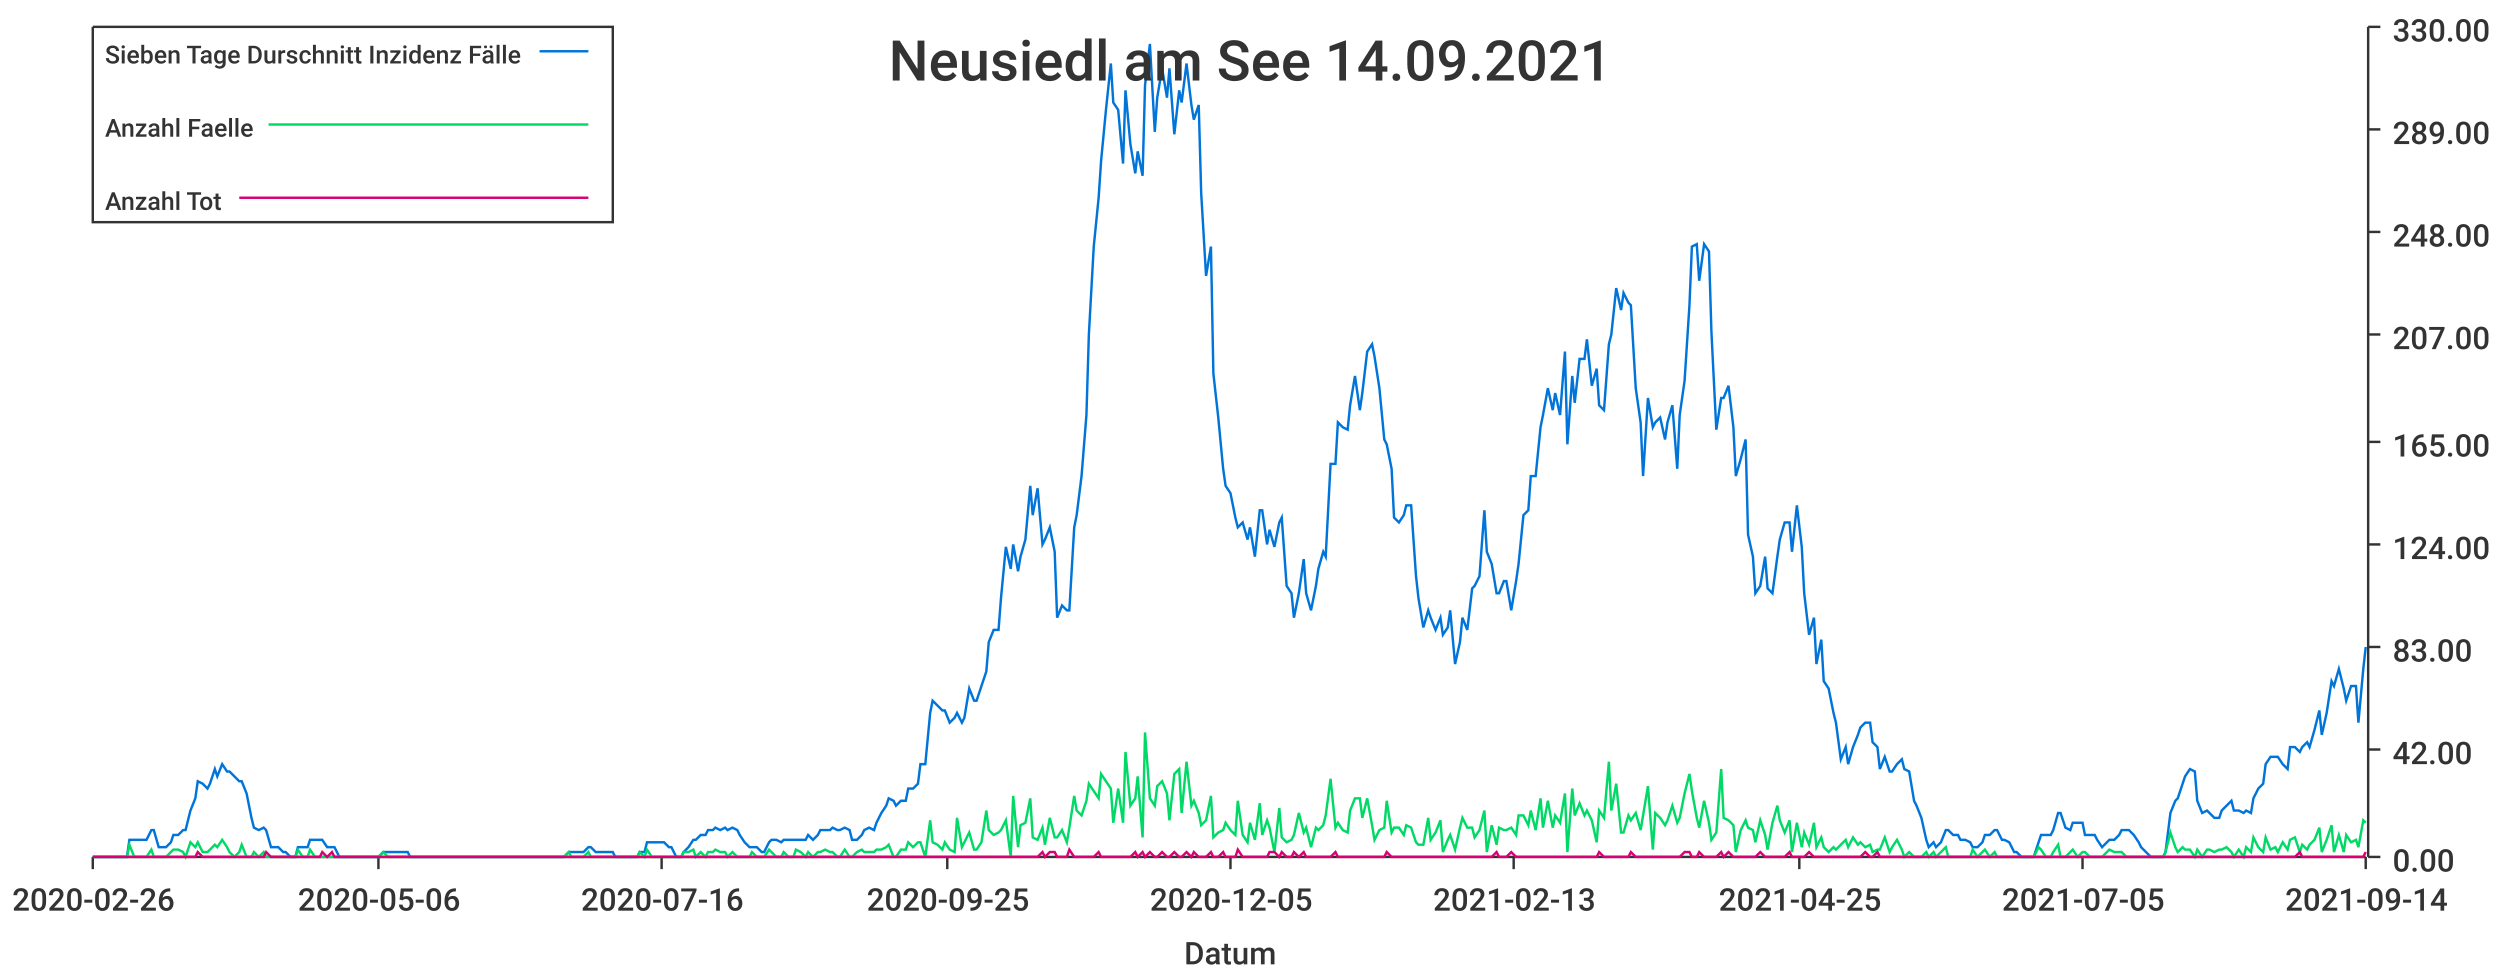
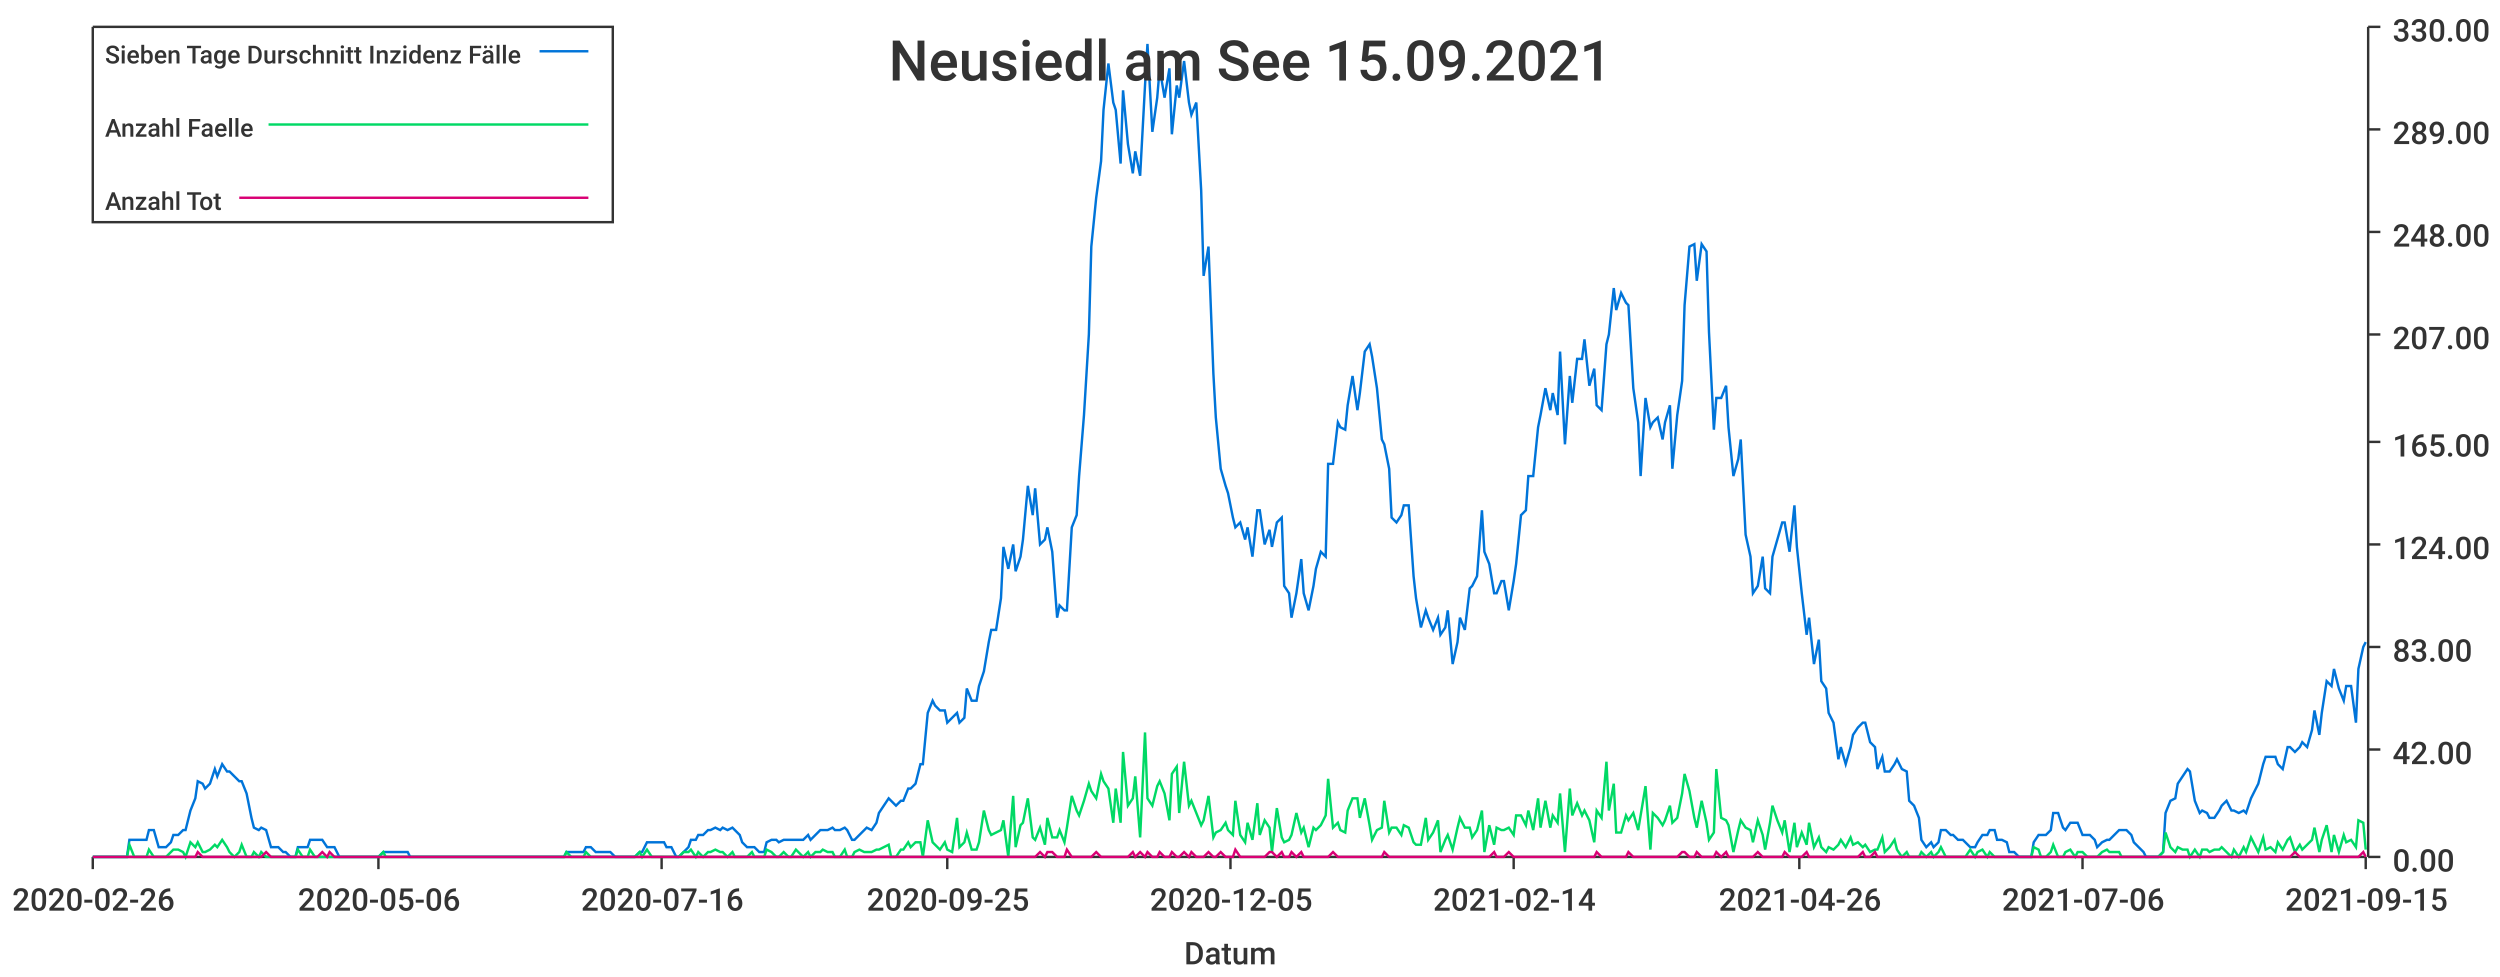
<svg xmlns="http://www.w3.org/2000/svg" width="1024" height="400">\n<path d="M 0 0 L 1024 0 L 1024 400 L 0 400 L 0 0" style="stroke-width:0;stroke:rgba(255,255,255,1.0);fill:rgba(255,255,255,1.0)" />
  <path d="M 38 11 L 969 11 L 969 351 L 38 351 L 38 11" style="stroke-width:0;stroke:rgba(255,255,255,1.0);fill:rgba(255,255,255,1.0)" />
  <path d="M 38 351 L 969 351" style="stroke-width:1;stroke:rgba(51,51,51,1.0);fill:none" />
  <path d="M 38 351 L 38 356" style="stroke-width:1;stroke:rgba(51,51,51,1.0);fill:none" />
  <text x="5" y="373" style="stroke-width:0;stroke:none;fill:rgba(51,51,51,1.0);font-size:12.8px;font-family:'Roboto Medium',sans-serif">2020-02-26</text>
  <path d="M 155 351 L 155 356" style="stroke-width:1;stroke:rgba(51,51,51,1.0);fill:none" />
  <text x="122" y="373" style="stroke-width:0;stroke:none;fill:rgba(51,51,51,1.0);font-size:12.8px;font-family:'Roboto Medium',sans-serif">2020-05-06</text>
  <path d="M 271 351 L 271 356" style="stroke-width:1;stroke:rgba(51,51,51,1.0);fill:none" />
  <text x="238" y="373" style="stroke-width:0;stroke:none;fill:rgba(51,51,51,1.0);font-size:12.8px;font-family:'Roboto Medium',sans-serif">2020-07-16</text>
  <path d="M 388 351 L 388 356" style="stroke-width:1;stroke:rgba(51,51,51,1.0);fill:none" />
  <text x="355" y="373" style="stroke-width:0;stroke:none;fill:rgba(51,51,51,1.0);font-size:12.8px;font-family:'Roboto Medium',sans-serif">2020-09-25</text>
  <path d="M 504 351 L 504 356" style="stroke-width:1;stroke:rgba(51,51,51,1.0);fill:none" />
  <text x="471" y="373" style="stroke-width:0;stroke:none;fill:rgba(51,51,51,1.0);font-size:12.8px;font-family:'Roboto Medium',sans-serif">2020-12-05</text>
  <path d="M 620 351 L 620 356" style="stroke-width:1;stroke:rgba(51,51,51,1.0);fill:none" />
-   <text x="587" y="373" style="stroke-width:0;stroke:none;fill:rgba(51,51,51,1.0);font-size:12.8px;font-family:'Roboto Medium',sans-serif">2021-02-13</text>
+   <text x="587" y="373" style="stroke-width:0;stroke:none;fill:rgba(51,51,51,1.0);font-size:12.8px;font-family:'Roboto Medium',sans-serif">2021-02-14</text>
  <path d="M 737 351 L 737 356" style="stroke-width:1;stroke:rgba(51,51,51,1.0);fill:none" />
-   <text x="704" y="373" style="stroke-width:0;stroke:none;fill:rgba(51,51,51,1.0);font-size:12.8px;font-family:'Roboto Medium',sans-serif">2021-04-25</text>
+   <text x="704" y="373" style="stroke-width:0;stroke:none;fill:rgba(51,51,51,1.0);font-size:12.8px;font-family:'Roboto Medium',sans-serif">2021-04-26</text>
  <path d="M 853 351 L 853 356" style="stroke-width:1;stroke:rgba(51,51,51,1.0);fill:none" />
-   <text x="820" y="373" style="stroke-width:0;stroke:none;fill:rgba(51,51,51,1.0);font-size:12.8px;font-family:'Roboto Medium',sans-serif">2021-07-05</text>
+   <text x="820" y="373" style="stroke-width:0;stroke:none;fill:rgba(51,51,51,1.0);font-size:12.8px;font-family:'Roboto Medium',sans-serif">2021-07-06</text>
  <path d="M 969 351 L 969 356" style="stroke-width:1;stroke:rgba(51,51,51,1.0);fill:none" />
-   <text x="936" y="373" style="stroke-width:0;stroke:none;fill:rgba(51,51,51,1.0);font-size:12.8px;font-family:'Roboto Medium',sans-serif">2021-09-14</text>
+   <text x="936" y="373" style="stroke-width:0;stroke:none;fill:rgba(51,51,51,1.0);font-size:12.8px;font-family:'Roboto Medium',sans-serif">2021-09-15</text>
  <text x="485" y="395" style="stroke-width:0;stroke:none;fill:rgba(51,51,51,1.0);font-size:12.8px;font-family:'Roboto Medium',sans-serif">Datum</text>
  <path d="M 970 351 L 970 11" style="stroke-width:1;stroke:rgba(51,51,51,1.0);fill:none" />
  <path d="M 970 351 L 975 351" style="stroke-width:1;stroke:rgba(51,51,51,1.0);fill:none" />
  <text x="980" y="357" style="stroke-width:0;stroke:none;fill:rgba(51,51,51,1.0);font-size:12.8px;font-family:'Roboto Medium',sans-serif">0.00</text>
  <path d="M 970 307 L 975 307" style="stroke-width:1;stroke:rgba(51,51,51,1.0);fill:none" />
  <text x="980" y="313" style="stroke-width:0;stroke:none;fill:rgba(51,51,51,1.0);font-size:12.8px;font-family:'Roboto Medium',sans-serif">42.00</text>
  <path d="M 970 265 L 975 265" style="stroke-width:1;stroke:rgba(51,51,51,1.0);fill:none" />
  <text x="980" y="271" style="stroke-width:0;stroke:none;fill:rgba(51,51,51,1.0);font-size:12.8px;font-family:'Roboto Medium',sans-serif">83.00</text>
  <path d="M 970 223 L 975 223" style="stroke-width:1;stroke:rgba(51,51,51,1.0);fill:none" />
  <text x="980" y="229" style="stroke-width:0;stroke:none;fill:rgba(51,51,51,1.0);font-size:12.8px;font-family:'Roboto Medium',sans-serif">124.00</text>
  <path d="M 970 181 L 975 181" style="stroke-width:1;stroke:rgba(51,51,51,1.0);fill:none" />
  <text x="980" y="187" style="stroke-width:0;stroke:none;fill:rgba(51,51,51,1.0);font-size:12.8px;font-family:'Roboto Medium',sans-serif">165.00</text>
  <path d="M 970 137 L 975 137" style="stroke-width:1;stroke:rgba(51,51,51,1.0);fill:none" />
  <text x="980" y="143" style="stroke-width:0;stroke:none;fill:rgba(51,51,51,1.0);font-size:12.8px;font-family:'Roboto Medium',sans-serif">207.00</text>
  <path d="M 970 95 L 975 95" style="stroke-width:1;stroke:rgba(51,51,51,1.0);fill:none" />
  <text x="980" y="101" style="stroke-width:0;stroke:none;fill:rgba(51,51,51,1.0);font-size:12.8px;font-family:'Roboto Medium',sans-serif">248.00</text>
  <path d="M 970 53 L 975 53" style="stroke-width:1;stroke:rgba(51,51,51,1.0);fill:none" />
  <text x="980" y="59" style="stroke-width:0;stroke:none;fill:rgba(51,51,51,1.0);font-size:12.8px;font-family:'Roboto Medium',sans-serif">289.00</text>
  <path d="M 970 11 L 975 11" style="stroke-width:1;stroke:rgba(51,51,51,1.0);fill:none" />
  <text x="980" y="17" style="stroke-width:0;stroke:none;fill:rgba(51,51,51,1.0);font-size:12.8px;font-family:'Roboto Medium',sans-serif">330.00</text>
-   <path d="M 38 351 L 40 351 L 42 351 L 43 351 L 45 351 L 47 351 L 48 351 L 50 351 L 52 351 L 53 344 L 55 344 L 57 344 L 58 344 L 60 344 L 62 340 L 63 340 L 65 347 L 66 347 L 68 347 L 70 345 L 71 342 L 73 342 L 75 340 L 76 340 L 78 332 L 80 327 L 81 320 L 83 321 L 85 323 L 86 321 L 88 315 L 89 318 L 91 313 L 93 316 L 94 316 L 96 318 L 98 320 L 99 320 L 101 325 L 103 335 L 104 339 L 106 340 L 108 339 L 109 340 L 111 347 L 113 347 L 114 347 L 116 349 L 117 349 L 119 351 L 121 351 L 122 347 L 124 347 L 126 347 L 127 344 L 129 344 L 131 344 L 132 344 L 134 347 L 136 347 L 137 347 L 139 351 L 140 351 L 142 351 L 144 351 L 145 351 L 147 351 L 149 351 L 150 351 L 152 351 L 154 351 L 155 351 L 157 349 L 159 349 L 160 349 L 162 349 L 164 349 L 165 349 L 167 349 L 168 351 L 170 351 L 172 351 L 173 351 L 175 351 L 177 351 L 178 351 L 180 351 L 182 351 L 183 351 L 185 351 L 187 351 L 188 351 L 190 351 L 191 351 L 193 351 L 195 351 L 196 351 L 198 351 L 200 351 L 201 351 L 203 351 L 205 351 L 206 351 L 208 351 L 210 351 L 211 351 L 213 351 L 215 351 L 216 351 L 218 351 L 219 351 L 221 351 L 223 351 L 224 351 L 226 351 L 228 351 L 229 351 L 231 351 L 233 349 L 234 349 L 236 349 L 238 349 L 239 349 L 241 347 L 242 347 L 244 349 L 246 349 L 247 349 L 249 349 L 251 349 L 252 351 L 254 351 L 256 351 L 257 351 L 259 351 L 261 351 L 262 349 L 264 349 L 265 345 L 267 345 L 269 345 L 270 345 L 272 345 L 274 347 L 275 347 L 277 351 L 279 351 L 280 349 L 282 347 L 284 344 L 285 344 L 287 342 L 289 342 L 290 340 L 292 340 L 293 339 L 295 340 L 297 339 L 298 340 L 300 339 L 302 340 L 303 342 L 305 345 L 307 347 L 308 347 L 310 347 L 312 349 L 313 349 L 315 345 L 316 344 L 318 344 L 320 345 L 321 344 L 323 344 L 325 344 L 326 344 L 328 344 L 330 344 L 331 342 L 333 344 L 335 342 L 336 340 L 338 340 L 340 340 L 341 339 L 343 340 L 344 340 L 346 339 L 348 340 L 349 344 L 351 344 L 353 342 L 354 340 L 356 339 L 358 340 L 359 337 L 361 333 L 363 330 L 364 327 L 366 328 L 367 330 L 369 328 L 371 328 L 372 323 L 374 323 L 376 321 L 377 313 L 379 313 L 381 292 L 382 287 L 384 289 L 386 291 L 387 291 L 389 296 L 391 294 L 392 292 L 394 296 L 395 294 L 397 282 L 399 287 L 400 287 L 402 281 L 404 275 L 405 263 L 407 258 L 409 258 L 410 245 L 412 224 L 414 233 L 415 223 L 417 234 L 418 228 L 420 221 L 422 199 L 423 211 L 425 200 L 427 223 L 428 221 L 430 216 L 432 226 L 433 253 L 435 248 L 437 250 L 438 250 L 440 216 L 441 211 L 443 195 L 445 170 L 446 137 L 448 101 L 450 81 L 451 66 L 453 45 L 455 26 L 456 42 L 458 45 L 460 67 L 461 37 L 463 59 L 465 71 L 466 62 L 468 72 L 469 35 L 471 18 L 473 54 L 474 40 L 476 28 L 478 40 L 479 28 L 481 55 L 483 37 L 484 42 L 486 26 L 488 43 L 489 49 L 491 43 L 492 79 L 494 113 L 496 101 L 497 153 L 499 171 L 501 192 L 502 199 L 504 202 L 506 212 L 507 216 L 509 214 L 511 221 L 512 216 L 514 228 L 516 209 L 517 209 L 519 223 L 520 217 L 522 224 L 524 214 L 525 212 L 527 240 L 529 243 L 530 253 L 532 243 L 534 229 L 535 243 L 537 250 L 539 240 L 540 233 L 542 226 L 543 228 L 545 190 L 547 190 L 548 173 L 550 175 L 552 176 L 553 166 L 555 154 L 557 168 L 558 161 L 560 144 L 562 141 L 563 146 L 565 159 L 567 180 L 568 182 L 570 192 L 571 212 L 573 214 L 575 211 L 576 207 L 578 207 L 580 236 L 581 245 L 583 257 L 585 250 L 586 253 L 588 258 L 590 253 L 591 260 L 593 257 L 594 250 L 596 272 L 598 263 L 599 253 L 601 258 L 603 241 L 604 240 L 606 236 L 608 209 L 609 226 L 611 231 L 613 243 L 614 243 L 616 238 L 617 238 L 619 250 L 621 238 L 622 231 L 624 211 L 626 209 L 627 195 L 629 195 L 631 175 L 632 170 L 634 159 L 636 168 L 637 161 L 639 170 L 641 144 L 642 182 L 644 154 L 645 165 L 647 147 L 649 147 L 650 139 L 652 158 L 654 151 L 655 166 L 657 168 L 659 141 L 660 137 L 662 118 L 664 127 L 665 120 L 667 124 L 668 125 L 670 159 L 672 173 L 673 195 L 675 163 L 677 175 L 678 173 L 680 171 L 682 180 L 683 173 L 685 166 L 687 192 L 688 170 L 690 156 L 692 125 L 693 101 L 695 100 L 696 115 L 698 100 L 700 103 L 701 136 L 703 176 L 705 163 L 706 163 L 708 158 L 710 175 L 711 195 L 713 188 L 715 180 L 716 219 L 718 228 L 719 243 L 721 240 L 723 228 L 724 241 L 726 243 L 728 228 L 729 221 L 731 214 L 733 214 L 734 226 L 736 207 L 738 224 L 739 243 L 741 260 L 743 253 L 744 272 L 746 262 L 747 279 L 749 282 L 751 292 L 752 296 L 754 311 L 756 306 L 757 313 L 759 306 L 761 301 L 762 298 L 764 296 L 766 296 L 767 304 L 769 306 L 770 315 L 772 310 L 774 316 L 775 316 L 777 313 L 779 311 L 780 315 L 782 316 L 784 328 L 785 330 L 787 335 L 789 344 L 790 347 L 792 345 L 793 347 L 795 345 L 797 340 L 798 340 L 800 342 L 802 342 L 803 344 L 805 344 L 807 345 L 808 347 L 810 347 L 812 345 L 813 342 L 815 342 L 817 340 L 818 340 L 820 344 L 821 344 L 823 345 L 825 349 L 826 349 L 828 351 L 830 351 L 831 351 L 833 351 L 835 345 L 836 342 L 838 342 L 840 342 L 841 340 L 843 333 L 844 333 L 846 339 L 848 340 L 849 337 L 851 337 L 853 337 L 854 342 L 856 342 L 858 342 L 859 344 L 861 347 L 863 345 L 864 344 L 866 344 L 868 342 L 869 340 L 871 340 L 872 340 L 874 342 L 876 345 L 877 347 L 879 349 L 881 351 L 882 351 L 884 351 L 886 351 L 887 349 L 889 333 L 891 328 L 892 327 L 894 321 L 895 318 L 897 315 L 899 316 L 900 328 L 902 333 L 904 332 L 905 333 L 907 335 L 909 335 L 910 332 L 912 330 L 914 328 L 915 332 L 917 332 L 919 333 L 920 332 L 922 333 L 923 327 L 925 323 L 927 321 L 928 313 L 930 310 L 932 310 L 933 310 L 935 313 L 937 315 L 938 306 L 940 306 L 942 308 L 943 306 L 945 304 L 946 306 L 948 299 L 950 291 L 951 301 L 953 292 L 955 279 L 956 281 L 958 274 L 960 282 L 961 287 L 963 281 L 965 281 L 966 296 L 968 274 L 969 265" style="stroke-width:1;stroke:rgba(0,116,217,1.0);fill:none" />
-   <path d="M 38 351 L 40 351 L 42 351 L 43 351 L 45 351 L 47 351 L 48 351 L 50 351 L 52 351 L 53 346 L 55 351 L 57 351 L 58 351 L 60 351 L 62 348 L 63 351 L 65 351 L 66 351 L 68 351 L 70 349 L 71 348 L 73 348 L 75 349 L 76 351 L 78 345 L 80 347 L 81 345 L 83 349 L 85 349 L 86 348 L 88 346 L 89 347 L 91 344 L 93 347 L 94 349 L 96 351 L 98 349 L 99 346 L 101 351 L 103 351 L 104 349 L 106 351 L 108 349 L 109 351 L 111 351 L 113 351 L 114 351 L 116 351 L 117 351 L 119 351 L 121 351 L 122 348 L 124 351 L 126 351 L 127 348 L 129 351 L 131 351 L 132 351 L 134 351 L 136 351 L 137 351 L 139 351 L 140 351 L 142 351 L 144 351 L 145 351 L 147 351 L 149 351 L 150 351 L 152 351 L 154 351 L 155 351 L 157 349 L 159 351 L 160 351 L 162 351 L 164 351 L 165 351 L 167 351 L 168 351 L 170 351 L 172 351 L 173 351 L 175 351 L 177 351 L 178 351 L 180 351 L 182 351 L 183 351 L 185 351 L 187 351 L 188 351 L 190 351 L 191 351 L 193 351 L 195 351 L 196 351 L 198 351 L 200 351 L 201 351 L 203 351 L 205 351 L 206 351 L 208 351 L 210 351 L 211 351 L 213 351 L 215 351 L 216 351 L 218 351 L 219 351 L 221 351 L 223 351 L 224 351 L 226 351 L 228 351 L 229 351 L 231 351 L 233 349 L 234 351 L 236 351 L 238 351 L 239 351 L 241 349 L 242 351 L 244 351 L 246 351 L 247 351 L 249 351 L 251 351 L 252 351 L 254 351 L 256 351 L 257 351 L 259 351 L 261 351 L 262 349 L 264 351 L 265 348 L 267 351 L 269 351 L 270 351 L 272 351 L 274 351 L 275 351 L 277 351 L 279 351 L 280 349 L 282 349 L 284 348 L 285 351 L 287 349 L 289 351 L 290 349 L 292 349 L 293 348 L 295 349 L 297 349 L 298 351 L 300 349 L 302 351 L 303 351 L 305 351 L 307 351 L 308 349 L 310 351 L 312 351 L 313 351 L 315 348 L 316 349 L 318 351 L 320 351 L 321 349 L 323 351 L 325 351 L 326 348 L 328 349 L 330 351 L 331 349 L 333 351 L 335 349 L 336 349 L 338 348 L 340 349 L 341 349 L 343 351 L 344 351 L 346 348 L 348 351 L 349 351 L 351 349 L 353 348 L 354 349 L 356 349 L 358 349 L 359 348 L 361 348 L 363 347 L 364 346 L 366 351 L 367 351 L 369 348 L 371 348 L 372 345 L 374 347 L 376 345 L 377 345 L 379 351 L 381 336 L 382 345 L 384 346 L 386 348 L 387 345 L 389 348 L 391 349 L 392 335 L 394 347 L 395 345 L 397 341 L 399 348 L 400 348 L 402 345 L 404 332 L 405 340 L 407 342 L 409 341 L 410 340 L 412 336 L 414 351 L 415 326 L 417 347 L 418 338 L 420 337 L 422 327 L 423 343 L 425 344 L 427 339 L 428 346 L 430 335 L 432 343 L 433 343 L 435 340 L 437 345 L 438 339 L 440 326 L 441 332 L 443 334 L 445 328 L 446 321 L 448 324 L 450 327 L 451 317 L 453 320 L 455 323 L 456 337 L 458 323 L 460 337 L 461 308 L 463 330 L 465 327 L 466 318 L 468 343 L 469 300 L 471 327 L 473 330 L 474 322 L 476 320 L 478 325 L 479 336 L 481 317 L 483 315 L 484 333 L 486 312 L 488 330 L 489 328 L 491 333 L 492 338 L 494 336 L 496 326 L 497 343 L 499 341 L 501 340 L 502 337 L 504 340 L 506 342 L 507 328 L 509 342 L 511 345 L 512 337 L 514 344 L 516 329 L 517 342 L 519 336 L 520 339 L 522 349 L 524 331 L 525 343 L 527 345 L 529 344 L 530 342 L 532 333 L 534 341 L 535 339 L 537 347 L 539 339 L 540 340 L 542 338 L 543 334 L 545 319 L 547 339 L 548 337 L 550 340 L 552 341 L 553 332 L 555 327 L 557 327 L 558 335 L 560 327 L 562 338 L 563 344 L 565 340 L 567 339 L 568 328 L 570 341 L 571 339 L 573 339 L 575 342 L 576 338 L 578 339 L 580 345 L 581 346 L 583 346 L 585 335 L 586 344 L 588 341 L 590 336 L 591 349 L 593 344 L 594 342 L 596 348 L 598 339 L 599 335 L 601 339 L 603 339 L 604 343 L 606 340 L 608 332 L 609 349 L 611 338 L 613 346 L 614 339 L 616 340 L 617 340 L 619 339 L 621 342 L 622 334 L 624 334 L 626 338 L 627 332 L 629 340 L 631 327 L 632 339 L 634 328 L 636 339 L 637 334 L 639 337 L 641 325 L 642 349 L 644 323 L 645 334 L 647 329 L 649 334 L 650 332 L 652 336 L 654 345 L 655 332 L 657 335 L 659 312 L 660 332 L 662 321 L 664 341 L 665 341 L 667 334 L 668 336 L 670 333 L 672 340 L 673 334 L 675 322 L 677 348 L 678 333 L 680 335 L 682 338 L 683 336 L 685 330 L 687 337 L 688 335 L 690 325 L 692 317 L 693 324 L 695 335 L 696 339 L 698 328 L 700 337 L 701 344 L 703 341 L 705 315 L 706 335 L 708 336 L 710 338 L 711 349 L 713 340 L 715 336 L 716 339 L 718 340 L 719 345 L 721 336 L 723 342 L 724 348 L 726 337 L 728 330 L 729 336 L 731 341 L 733 336 L 734 349 L 736 337 L 738 347 L 739 341 L 741 346 L 743 337 L 744 347 L 746 343 L 747 347 L 749 349 L 751 347 L 752 348 L 754 346 L 756 344 L 757 347 L 759 343 L 761 346 L 762 345 L 764 347 L 766 346 L 767 349 L 769 348 L 770 348 L 772 343 L 774 349 L 775 347 L 777 344 L 779 348 L 780 351 L 782 349 L 784 351 L 785 351 L 787 351 L 789 349 L 790 351 L 792 349 L 793 351 L 795 349 L 797 347 L 798 351 L 800 351 L 802 351 L 803 351 L 805 351 L 807 351 L 808 348 L 810 351 L 812 349 L 813 348 L 815 351 L 817 349 L 818 351 L 820 351 L 821 351 L 823 351 L 825 351 L 826 351 L 828 351 L 830 351 L 831 351 L 833 351 L 835 347 L 836 348 L 838 351 L 840 351 L 841 349 L 843 346 L 844 351 L 846 351 L 848 349 L 849 348 L 851 351 L 853 349 L 854 349 L 856 351 L 858 351 L 859 351 L 861 351 L 863 349 L 864 348 L 866 349 L 868 349 L 869 349 L 871 351 L 872 351 L 874 351 L 876 351 L 877 351 L 879 351 L 881 351 L 882 351 L 884 351 L 886 351 L 887 349 L 889 341 L 891 347 L 892 349 L 894 347 L 895 348 L 897 348 L 899 351 L 900 348 L 902 351 L 904 348 L 905 348 L 907 349 L 909 348 L 910 348 L 912 347 L 914 349 L 915 351 L 917 348 L 919 351 L 920 347 L 922 349 L 923 343 L 925 347 L 927 349 L 928 343 L 930 348 L 932 347 L 933 349 L 935 345 L 937 348 L 938 344 L 940 343 L 942 349 L 943 346 L 945 348 L 946 346 L 948 344 L 950 339 L 951 349 L 953 344 L 955 338 L 956 349 L 958 342 L 960 349 L 961 342 L 963 345 L 965 344 L 966 347 L 968 336 L 969 337" style="stroke-width:1;stroke:rgba(0,217,101,1.0);fill:none" />
-   <path d="M 38 351 L 40 351 L 42 351 L 43 351 L 45 351 L 47 351 L 48 351 L 50 351 L 52 351 L 53 351 L 55 351 L 57 351 L 58 351 L 60 351 L 62 351 L 63 351 L 65 351 L 66 351 L 68 351 L 70 351 L 71 351 L 73 351 L 75 351 L 76 351 L 78 351 L 80 351 L 81 349 L 83 351 L 85 351 L 86 351 L 88 351 L 89 351 L 91 351 L 93 351 L 94 351 L 96 351 L 98 351 L 99 351 L 101 351 L 103 351 L 104 351 L 106 351 L 108 351 L 109 349 L 111 351 L 113 351 L 114 351 L 116 351 L 117 351 L 119 351 L 121 351 L 122 351 L 124 351 L 126 351 L 127 351 L 129 351 L 131 351 L 132 349 L 134 351 L 136 349 L 137 351 L 139 351 L 140 351 L 142 351 L 144 351 L 145 351 L 147 351 L 149 351 L 150 351 L 152 351 L 154 351 L 155 351 L 157 351 L 159 351 L 160 351 L 162 351 L 164 351 L 165 351 L 167 351 L 168 351 L 170 351 L 172 351 L 173 351 L 175 351 L 177 351 L 178 351 L 180 351 L 182 351 L 183 351 L 185 351 L 187 351 L 188 351 L 190 351 L 191 351 L 193 351 L 195 351 L 196 351 L 198 351 L 200 351 L 201 351 L 203 351 L 205 351 L 206 351 L 208 351 L 210 351 L 211 351 L 213 351 L 215 351 L 216 351 L 218 351 L 219 351 L 221 351 L 223 351 L 224 351 L 226 351 L 228 351 L 229 351 L 231 351 L 233 351 L 234 351 L 236 351 L 238 351 L 239 351 L 241 351 L 242 351 L 244 351 L 246 351 L 247 351 L 249 351 L 251 351 L 252 351 L 254 351 L 256 351 L 257 351 L 259 351 L 261 351 L 262 351 L 264 351 L 265 351 L 267 351 L 269 351 L 270 351 L 272 351 L 274 351 L 275 351 L 277 351 L 279 351 L 280 351 L 282 351 L 284 351 L 285 351 L 287 351 L 289 351 L 290 351 L 292 351 L 293 351 L 295 351 L 297 351 L 298 351 L 300 351 L 302 351 L 303 351 L 305 351 L 307 351 L 308 351 L 310 351 L 312 351 L 313 351 L 315 351 L 316 351 L 318 351 L 320 351 L 321 351 L 323 351 L 325 351 L 326 351 L 328 351 L 330 351 L 331 351 L 333 351 L 335 351 L 336 351 L 338 351 L 340 351 L 341 351 L 343 351 L 344 351 L 346 351 L 348 351 L 349 351 L 351 351 L 353 351 L 354 351 L 356 351 L 358 351 L 359 351 L 361 351 L 363 351 L 364 351 L 366 351 L 367 351 L 369 351 L 371 351 L 372 351 L 374 351 L 376 351 L 377 351 L 379 351 L 381 351 L 382 351 L 384 351 L 386 351 L 387 351 L 389 351 L 391 351 L 392 351 L 394 351 L 395 351 L 397 351 L 399 351 L 400 351 L 402 351 L 404 351 L 405 351 L 407 351 L 409 351 L 410 351 L 412 351 L 414 351 L 415 351 L 417 351 L 418 351 L 420 351 L 422 351 L 423 351 L 425 351 L 427 349 L 428 351 L 430 349 L 432 349 L 433 351 L 435 351 L 437 351 L 438 348 L 440 351 L 441 351 L 443 351 L 445 351 L 446 351 L 448 351 L 450 349 L 451 351 L 453 351 L 455 351 L 456 351 L 458 351 L 460 351 L 461 351 L 463 351 L 465 349 L 466 351 L 468 349 L 469 351 L 471 349 L 473 351 L 474 351 L 476 349 L 478 351 L 479 351 L 481 349 L 483 351 L 484 351 L 486 349 L 488 351 L 489 349 L 491 351 L 492 351 L 494 351 L 496 349 L 497 351 L 499 351 L 501 349 L 502 351 L 504 351 L 506 351 L 507 348 L 509 351 L 511 351 L 512 351 L 514 351 L 516 351 L 517 351 L 519 351 L 520 349 L 522 349 L 524 351 L 525 349 L 527 351 L 529 351 L 530 349 L 532 351 L 534 349 L 535 351 L 537 351 L 539 351 L 540 351 L 542 351 L 543 351 L 545 351 L 547 349 L 548 351 L 550 351 L 552 351 L 553 351 L 555 351 L 557 351 L 558 351 L 560 351 L 562 351 L 563 351 L 565 351 L 567 351 L 568 349 L 570 351 L 571 351 L 573 351 L 575 351 L 576 351 L 578 351 L 580 351 L 581 351 L 583 351 L 585 351 L 586 351 L 588 351 L 590 351 L 591 351 L 593 351 L 594 351 L 596 351 L 598 351 L 599 351 L 601 351 L 603 351 L 604 351 L 606 351 L 608 351 L 609 351 L 611 351 L 613 349 L 614 351 L 616 351 L 617 351 L 619 349 L 621 351 L 622 351 L 624 351 L 626 351 L 627 351 L 629 351 L 631 351 L 632 351 L 634 351 L 636 351 L 637 351 L 639 351 L 641 351 L 642 351 L 644 351 L 645 351 L 647 351 L 649 351 L 650 351 L 652 351 L 654 351 L 655 349 L 657 351 L 659 351 L 660 351 L 662 351 L 664 351 L 665 351 L 667 351 L 668 349 L 670 351 L 672 351 L 673 351 L 675 351 L 677 351 L 678 351 L 680 351 L 682 351 L 683 351 L 685 351 L 687 351 L 688 351 L 690 349 L 692 349 L 693 351 L 695 351 L 696 349 L 698 351 L 700 351 L 701 351 L 703 351 L 705 349 L 706 351 L 708 349 L 710 351 L 711 351 L 713 351 L 715 351 L 716 351 L 718 351 L 719 351 L 721 349 L 723 351 L 724 351 L 726 351 L 728 351 L 729 351 L 731 351 L 733 349 L 734 351 L 736 351 L 738 351 L 739 351 L 741 349 L 743 351 L 744 351 L 746 351 L 747 351 L 749 351 L 751 351 L 752 351 L 754 351 L 756 351 L 757 351 L 759 351 L 761 351 L 762 351 L 764 349 L 766 351 L 767 351 L 769 349 L 770 351 L 772 351 L 774 351 L 775 351 L 777 351 L 779 351 L 780 351 L 782 351 L 784 351 L 785 351 L 787 351 L 789 351 L 790 351 L 792 351 L 793 351 L 795 351 L 797 351 L 798 351 L 800 351 L 802 351 L 803 351 L 805 351 L 807 351 L 808 351 L 810 351 L 812 351 L 813 351 L 815 351 L 817 351 L 818 351 L 820 351 L 821 351 L 823 351 L 825 351 L 826 351 L 828 351 L 830 351 L 831 351 L 833 351 L 835 351 L 836 351 L 838 351 L 840 351 L 841 351 L 843 351 L 844 351 L 846 351 L 848 351 L 849 351 L 851 351 L 853 351 L 854 351 L 856 351 L 858 351 L 859 351 L 861 351 L 863 351 L 864 351 L 866 351 L 868 351 L 869 351 L 871 351 L 872 351 L 874 351 L 876 351 L 877 351 L 879 351 L 881 351 L 882 351 L 884 351 L 886 351 L 887 351 L 889 351 L 891 351 L 892 351 L 894 351 L 895 351 L 897 351 L 899 351 L 900 351 L 902 351 L 904 351 L 905 351 L 907 351 L 909 351 L 910 351 L 912 351 L 914 351 L 915 351 L 917 351 L 919 351 L 920 351 L 922 351 L 923 351 L 925 351 L 927 351 L 928 351 L 930 351 L 932 351 L 933 351 L 935 351 L 937 351 L 938 351 L 940 351 L 942 349 L 943 351 L 945 351 L 946 351 L 948 351 L 950 351 L 951 351 L 953 351 L 955 351 L 956 351 L 958 351 L 960 351 L 961 351 L 963 351 L 965 351 L 966 351 L 968 351 L 969 349" style="stroke-width:1;stroke:rgba(217,0,116,1.0);fill:none" />
-   <text x="364" y="33" style="stroke-width:0;stroke:none;fill:rgba(51,51,51,1.0);font-size:23.0px;font-family:'Roboto Medium',sans-serif">Neusiedl am See 14.09.2021</text>
+   <path d="M 38 351 L 40 351 L 42 351 L 43 351 L 45 351 L 47 351 L 48 351 L 50 351 L 52 351 L 53 344 L 55 344 L 57 344 L 58 344 L 60 344 L 61 340 L 63 340 L 65 347 L 66 347 L 68 347 L 70 345 L 71 342 L 73 342 L 75 340 L 76 340 L 78 332 L 80 327 L 81 320 L 83 321 L 84 323 L 86 321 L 88 315 L 89 318 L 91 313 L 93 316 L 94 316 L 96 318 L 98 320 L 99 320 L 101 325 L 103 335 L 104 339 L 106 340 L 107 339 L 109 340 L 111 347 L 112 347 L 114 347 L 116 349 L 117 349 L 119 351 L 121 351 L 122 347 L 124 347 L 126 347 L 127 344 L 129 344 L 130 344 L 132 344 L 134 347 L 135 347 L 137 347 L 139 351 L 140 351 L 142 351 L 144 351 L 145 351 L 147 351 L 149 351 L 150 351 L 152 351 L 153 351 L 155 351 L 157 349 L 158 349 L 160 349 L 162 349 L 163 349 L 165 349 L 167 349 L 168 351 L 170 351 L 171 351 L 173 351 L 175 351 L 176 351 L 178 351 L 180 351 L 181 351 L 183 351 L 185 351 L 186 351 L 188 351 L 190 351 L 191 351 L 193 351 L 194 351 L 196 351 L 198 351 L 199 351 L 201 351 L 203 351 L 204 351 L 206 351 L 208 351 L 209 351 L 211 351 L 213 351 L 214 351 L 216 351 L 217 351 L 219 351 L 221 351 L 222 351 L 224 351 L 226 351 L 227 351 L 229 351 L 231 351 L 232 349 L 234 349 L 236 349 L 237 349 L 239 349 L 240 347 L 242 347 L 244 349 L 245 349 L 247 349 L 249 349 L 250 349 L 252 351 L 254 351 L 255 351 L 257 351 L 259 351 L 260 351 L 262 349 L 263 349 L 265 345 L 267 345 L 268 345 L 270 345 L 272 345 L 273 347 L 275 347 L 277 351 L 278 351 L 280 349 L 282 347 L 283 344 L 285 344 L 286 342 L 288 342 L 290 340 L 291 340 L 293 339 L 295 340 L 296 339 L 298 340 L 300 339 L 301 340 L 303 342 L 304 345 L 306 347 L 308 347 L 309 347 L 311 349 L 313 349 L 314 345 L 316 344 L 318 344 L 319 345 L 321 344 L 323 344 L 324 344 L 326 344 L 327 344 L 329 344 L 331 342 L 332 344 L 334 342 L 336 340 L 337 340 L 339 340 L 341 339 L 342 340 L 344 340 L 346 339 L 347 340 L 349 344 L 350 344 L 352 342 L 354 340 L 355 339 L 357 340 L 359 337 L 360 333 L 362 330 L 364 327 L 365 328 L 367 330 L 369 328 L 370 328 L 372 323 L 373 323 L 375 321 L 377 313 L 378 313 L 380 292 L 382 287 L 383 289 L 385 291 L 387 291 L 388 296 L 390 294 L 392 292 L 393 296 L 395 294 L 396 282 L 398 287 L 400 287 L 401 281 L 403 275 L 405 263 L 406 258 L 408 258 L 410 245 L 411 224 L 413 233 L 415 223 L 416 234 L 418 228 L 419 221 L 421 199 L 423 211 L 424 200 L 426 223 L 428 221 L 429 216 L 431 226 L 433 253 L 434 248 L 436 250 L 437 250 L 439 216 L 441 211 L 442 195 L 444 170 L 446 137 L 447 101 L 449 81 L 451 66 L 452 45 L 454 26 L 456 42 L 457 45 L 459 67 L 460 37 L 462 59 L 464 71 L 465 62 L 467 72 L 469 35 L 470 18 L 472 54 L 474 40 L 475 28 L 477 40 L 479 28 L 480 55 L 482 35 L 483 40 L 485 25 L 487 42 L 488 47 L 490 42 L 492 78 L 493 113 L 495 101 L 497 153 L 498 171 L 500 192 L 502 199 L 503 202 L 505 212 L 506 216 L 508 214 L 510 221 L 511 216 L 513 228 L 515 209 L 516 209 L 518 223 L 520 217 L 521 224 L 523 214 L 525 212 L 526 240 L 528 243 L 529 253 L 531 243 L 533 229 L 534 243 L 536 250 L 538 240 L 539 233 L 541 226 L 543 228 L 544 190 L 546 190 L 548 173 L 549 175 L 551 176 L 552 166 L 554 154 L 556 168 L 557 161 L 559 144 L 561 141 L 562 146 L 564 159 L 566 180 L 567 182 L 569 192 L 570 212 L 572 214 L 574 211 L 575 207 L 577 207 L 579 236 L 580 245 L 582 257 L 584 250 L 585 253 L 587 258 L 589 253 L 590 260 L 592 257 L 593 250 L 595 272 L 597 263 L 598 253 L 600 258 L 602 241 L 603 240 L 605 236 L 607 209 L 608 226 L 610 231 L 612 243 L 613 243 L 615 238 L 616 238 L 618 250 L 620 238 L 621 231 L 623 211 L 625 209 L 626 195 L 628 195 L 630 175 L 631 170 L 633 159 L 635 168 L 636 161 L 638 170 L 639 144 L 641 182 L 643 154 L 644 165 L 646 147 L 648 147 L 649 139 L 651 158 L 653 151 L 654 166 L 656 168 L 658 141 L 659 137 L 661 118 L 662 127 L 664 120 L 666 124 L 667 125 L 669 159 L 671 173 L 672 195 L 674 163 L 676 175 L 677 173 L 679 171 L 681 180 L 682 173 L 684 166 L 685 192 L 687 170 L 689 156 L 690 125 L 692 101 L 694 100 L 695 115 L 697 100 L 699 103 L 700 136 L 702 176 L 703 163 L 705 163 L 707 158 L 708 175 L 710 195 L 712 188 L 713 180 L 715 219 L 717 228 L 718 243 L 720 240 L 722 228 L 723 241 L 725 243 L 726 228 L 728 221 L 730 214 L 731 214 L 733 226 L 735 207 L 736 224 L 738 243 L 740 260 L 741 253 L 743 272 L 745 262 L 746 279 L 748 282 L 749 292 L 751 296 L 753 311 L 754 306 L 756 313 L 758 306 L 759 301 L 761 298 L 763 296 L 764 296 L 766 304 L 768 306 L 769 315 L 771 310 L 772 316 L 774 316 L 776 313 L 777 311 L 779 315 L 781 316 L 782 328 L 784 330 L 786 335 L 787 344 L 789 347 L 791 345 L 792 347 L 794 345 L 795 340 L 797 340 L 799 342 L 800 342 L 802 344 L 804 344 L 805 345 L 807 347 L 809 347 L 810 345 L 812 342 L 814 342 L 815 340 L 817 340 L 818 344 L 820 344 L 822 345 L 823 349 L 825 349 L 827 351 L 828 351 L 830 351 L 832 351 L 833 345 L 835 342 L 836 342 L 838 342 L 840 340 L 841 333 L 843 333 L 845 339 L 846 340 L 848 337 L 850 337 L 851 337 L 853 342 L 855 342 L 856 342 L 858 344 L 859 347 L 861 345 L 863 344 L 864 344 L 866 342 L 868 340 L 869 340 L 871 340 L 873 342 L 874 345 L 876 347 L 878 349 L 879 351 L 881 351 L 882 351 L 884 351 L 886 349 L 887 333 L 889 328 L 891 327 L 892 321 L 894 318 L 896 315 L 897 316 L 899 328 L 901 333 L 902 332 L 904 333 L 905 335 L 907 335 L 909 332 L 910 330 L 912 328 L 914 332 L 915 332 L 917 333 L 919 332 L 920 333 L 922 327 L 924 323 L 925 321 L 927 313 L 928 310 L 930 310 L 932 310 L 933 313 L 935 315 L 937 306 L 938 306 L 940 308 L 942 306 L 943 304 L 945 306 L 947 299 L 948 291 L 950 301 L 951 292 L 953 279 L 955 281 L 956 274 L 958 282 L 960 287 L 961 281 L 963 281 L 965 296 L 966 274 L 968 265 L 969 263" style="stroke-width:1;stroke:rgba(0,116,217,1.0);fill:none" />
+   <path d="M 38 351 L 40 351 L 42 351 L 43 351 L 45 351 L 47 351 L 48 351 L 50 351 L 52 351 L 53 346 L 55 351 L 57 351 L 58 351 L 60 351 L 61 348 L 63 351 L 65 351 L 66 351 L 68 351 L 70 349 L 71 348 L 73 348 L 75 349 L 76 351 L 78 345 L 80 347 L 81 345 L 83 349 L 84 349 L 86 348 L 88 346 L 89 347 L 91 344 L 93 347 L 94 349 L 96 351 L 98 349 L 99 346 L 101 351 L 103 351 L 104 349 L 106 351 L 107 349 L 109 351 L 111 351 L 112 351 L 114 351 L 116 351 L 117 351 L 119 351 L 121 351 L 122 348 L 124 351 L 126 351 L 127 348 L 129 351 L 130 351 L 132 351 L 134 351 L 135 351 L 137 351 L 139 351 L 140 351 L 142 351 L 144 351 L 145 351 L 147 351 L 149 351 L 150 351 L 152 351 L 153 351 L 155 351 L 157 349 L 158 351 L 160 351 L 162 351 L 163 351 L 165 351 L 167 351 L 168 351 L 170 351 L 171 351 L 173 351 L 175 351 L 176 351 L 178 351 L 180 351 L 181 351 L 183 351 L 185 351 L 186 351 L 188 351 L 190 351 L 191 351 L 193 351 L 194 351 L 196 351 L 198 351 L 199 351 L 201 351 L 203 351 L 204 351 L 206 351 L 208 351 L 209 351 L 211 351 L 213 351 L 214 351 L 216 351 L 217 351 L 219 351 L 221 351 L 222 351 L 224 351 L 226 351 L 227 351 L 229 351 L 231 351 L 232 349 L 234 351 L 236 351 L 237 351 L 239 351 L 240 349 L 242 351 L 244 351 L 245 351 L 247 351 L 249 351 L 250 351 L 252 351 L 254 351 L 255 351 L 257 351 L 259 351 L 260 351 L 262 349 L 263 351 L 265 348 L 267 351 L 268 351 L 270 351 L 272 351 L 273 351 L 275 351 L 277 351 L 278 351 L 280 349 L 282 349 L 283 348 L 285 351 L 286 349 L 288 351 L 290 349 L 291 349 L 293 348 L 295 349 L 296 349 L 298 351 L 300 349 L 301 351 L 303 351 L 304 351 L 306 351 L 308 349 L 309 351 L 311 351 L 313 351 L 314 348 L 316 349 L 318 351 L 319 351 L 321 349 L 323 351 L 324 351 L 326 348 L 327 349 L 329 351 L 331 349 L 332 351 L 334 349 L 336 349 L 337 348 L 339 349 L 341 349 L 342 351 L 344 351 L 346 348 L 347 351 L 349 351 L 350 349 L 352 348 L 354 349 L 355 349 L 357 349 L 359 348 L 360 348 L 362 347 L 364 346 L 365 351 L 367 351 L 369 348 L 370 348 L 372 345 L 373 347 L 375 345 L 377 345 L 378 351 L 380 336 L 382 345 L 383 346 L 385 348 L 387 345 L 388 348 L 390 349 L 392 335 L 393 347 L 395 345 L 396 341 L 398 348 L 400 348 L 401 345 L 403 332 L 405 340 L 406 342 L 408 341 L 410 340 L 411 336 L 413 351 L 415 326 L 416 347 L 418 338 L 419 337 L 421 327 L 423 343 L 424 344 L 426 339 L 428 346 L 429 335 L 431 343 L 433 343 L 434 340 L 436 345 L 437 339 L 439 326 L 441 332 L 442 334 L 444 328 L 446 321 L 447 324 L 449 327 L 451 317 L 452 320 L 454 323 L 456 337 L 457 323 L 459 337 L 460 308 L 462 330 L 464 327 L 465 318 L 467 343 L 469 300 L 470 327 L 472 330 L 474 322 L 475 320 L 477 325 L 479 336 L 480 317 L 482 314 L 483 333 L 485 312 L 487 330 L 488 328 L 490 333 L 492 338 L 493 336 L 495 326 L 497 343 L 498 341 L 500 340 L 502 337 L 503 340 L 505 342 L 506 328 L 508 342 L 510 345 L 511 337 L 513 344 L 515 329 L 516 342 L 518 336 L 520 339 L 521 349 L 523 331 L 525 343 L 526 345 L 528 344 L 529 342 L 531 333 L 533 341 L 534 339 L 536 347 L 538 339 L 539 340 L 541 338 L 543 334 L 544 319 L 546 339 L 548 337 L 549 340 L 551 341 L 552 332 L 554 327 L 556 327 L 557 335 L 559 327 L 561 338 L 562 344 L 564 340 L 566 339 L 567 328 L 569 341 L 570 339 L 572 339 L 574 342 L 575 338 L 577 339 L 579 345 L 580 346 L 582 346 L 584 335 L 585 344 L 587 341 L 589 336 L 590 349 L 592 344 L 593 342 L 595 348 L 597 339 L 598 335 L 600 339 L 602 339 L 603 343 L 605 340 L 607 332 L 608 349 L 610 338 L 612 346 L 613 339 L 615 340 L 616 340 L 618 339 L 620 342 L 621 334 L 623 334 L 625 338 L 626 332 L 628 340 L 630 327 L 631 339 L 633 328 L 635 339 L 636 334 L 638 337 L 639 325 L 641 349 L 643 323 L 644 334 L 646 329 L 648 334 L 649 332 L 651 336 L 653 345 L 654 332 L 656 335 L 658 312 L 659 332 L 661 321 L 662 341 L 664 341 L 666 334 L 667 336 L 669 333 L 671 340 L 672 334 L 674 322 L 676 348 L 677 333 L 679 335 L 681 338 L 682 336 L 684 330 L 685 337 L 687 335 L 689 325 L 690 317 L 692 324 L 694 335 L 695 339 L 697 328 L 699 337 L 700 344 L 702 341 L 703 315 L 705 335 L 707 336 L 708 338 L 710 349 L 712 340 L 713 336 L 715 339 L 717 340 L 718 345 L 720 336 L 722 342 L 723 348 L 725 337 L 726 330 L 728 336 L 730 341 L 731 336 L 733 349 L 735 337 L 736 347 L 738 341 L 740 346 L 741 337 L 743 347 L 745 343 L 746 347 L 748 349 L 749 347 L 751 348 L 753 346 L 754 344 L 756 347 L 758 343 L 759 346 L 761 345 L 763 347 L 764 346 L 766 349 L 768 348 L 769 348 L 771 343 L 772 349 L 774 347 L 776 344 L 777 348 L 779 351 L 781 349 L 782 351 L 784 351 L 786 351 L 787 349 L 789 351 L 791 349 L 792 351 L 794 349 L 795 347 L 797 351 L 799 351 L 800 351 L 802 351 L 804 351 L 805 351 L 807 348 L 809 351 L 810 349 L 812 348 L 814 351 L 815 349 L 817 351 L 818 351 L 820 351 L 822 351 L 823 351 L 825 351 L 827 351 L 828 351 L 830 351 L 832 351 L 833 347 L 835 348 L 836 351 L 838 351 L 840 349 L 841 346 L 843 351 L 845 351 L 846 349 L 848 348 L 850 351 L 851 349 L 853 349 L 855 351 L 856 351 L 858 351 L 859 351 L 861 349 L 863 348 L 864 349 L 866 349 L 868 349 L 869 351 L 871 351 L 873 351 L 874 351 L 876 351 L 878 351 L 879 351 L 881 351 L 882 351 L 884 351 L 886 349 L 887 341 L 889 347 L 891 349 L 892 347 L 894 348 L 896 348 L 897 351 L 899 348 L 901 351 L 902 348 L 904 348 L 905 349 L 907 348 L 909 348 L 910 347 L 912 349 L 914 351 L 915 348 L 917 351 L 919 347 L 920 349 L 922 343 L 924 347 L 925 349 L 927 343 L 928 348 L 930 347 L 932 349 L 933 345 L 935 348 L 937 344 L 938 343 L 940 349 L 942 346 L 943 348 L 945 346 L 947 344 L 948 339 L 950 349 L 951 344 L 953 338 L 955 349 L 956 342 L 958 349 L 960 342 L 961 345 L 963 344 L 965 347 L 966 336 L 968 337 L 969 348" style="stroke-width:1;stroke:rgba(0,217,101,1.0);fill:none" />
+   <path d="M 38 351 L 40 351 L 42 351 L 43 351 L 45 351 L 47 351 L 48 351 L 50 351 L 52 351 L 53 351 L 55 351 L 57 351 L 58 351 L 60 351 L 61 351 L 63 351 L 65 351 L 66 351 L 68 351 L 70 351 L 71 351 L 73 351 L 75 351 L 76 351 L 78 351 L 80 351 L 81 349 L 83 351 L 84 351 L 86 351 L 88 351 L 89 351 L 91 351 L 93 351 L 94 351 L 96 351 L 98 351 L 99 351 L 101 351 L 103 351 L 104 351 L 106 351 L 107 351 L 109 349 L 111 351 L 112 351 L 114 351 L 116 351 L 117 351 L 119 351 L 121 351 L 122 351 L 124 351 L 126 351 L 127 351 L 129 351 L 130 351 L 132 349 L 134 351 L 135 349 L 137 351 L 139 351 L 140 351 L 142 351 L 144 351 L 145 351 L 147 351 L 149 351 L 150 351 L 152 351 L 153 351 L 155 351 L 157 351 L 158 351 L 160 351 L 162 351 L 163 351 L 165 351 L 167 351 L 168 351 L 170 351 L 171 351 L 173 351 L 175 351 L 176 351 L 178 351 L 180 351 L 181 351 L 183 351 L 185 351 L 186 351 L 188 351 L 190 351 L 191 351 L 193 351 L 194 351 L 196 351 L 198 351 L 199 351 L 201 351 L 203 351 L 204 351 L 206 351 L 208 351 L 209 351 L 211 351 L 213 351 L 214 351 L 216 351 L 217 351 L 219 351 L 221 351 L 222 351 L 224 351 L 226 351 L 227 351 L 229 351 L 231 351 L 232 351 L 234 351 L 236 351 L 237 351 L 239 351 L 240 351 L 242 351 L 244 351 L 245 351 L 247 351 L 249 351 L 250 351 L 252 351 L 254 351 L 255 351 L 257 351 L 259 351 L 260 351 L 262 351 L 263 351 L 265 351 L 267 351 L 268 351 L 270 351 L 272 351 L 273 351 L 275 351 L 277 351 L 278 351 L 280 351 L 282 351 L 283 351 L 285 351 L 286 351 L 288 351 L 290 351 L 291 351 L 293 351 L 295 351 L 296 351 L 298 351 L 300 351 L 301 351 L 303 351 L 304 351 L 306 351 L 308 351 L 309 351 L 311 351 L 313 351 L 314 351 L 316 351 L 318 351 L 319 351 L 321 351 L 323 351 L 324 351 L 326 351 L 327 351 L 329 351 L 331 351 L 332 351 L 334 351 L 336 351 L 337 351 L 339 351 L 341 351 L 342 351 L 344 351 L 346 351 L 347 351 L 349 351 L 350 351 L 352 351 L 354 351 L 355 351 L 357 351 L 359 351 L 360 351 L 362 351 L 364 351 L 365 351 L 367 351 L 369 351 L 370 351 L 372 351 L 373 351 L 375 351 L 377 351 L 378 351 L 380 351 L 382 351 L 383 351 L 385 351 L 387 351 L 388 351 L 390 351 L 392 351 L 393 351 L 395 351 L 396 351 L 398 351 L 400 351 L 401 351 L 403 351 L 405 351 L 406 351 L 408 351 L 410 351 L 411 351 L 413 351 L 415 351 L 416 351 L 418 351 L 419 351 L 421 351 L 423 351 L 424 351 L 426 349 L 428 351 L 429 349 L 431 349 L 433 351 L 434 351 L 436 351 L 437 348 L 439 351 L 441 351 L 442 351 L 444 351 L 446 351 L 447 351 L 449 349 L 451 351 L 452 351 L 454 351 L 456 351 L 457 351 L 459 351 L 460 351 L 462 351 L 464 349 L 465 351 L 467 349 L 469 351 L 470 349 L 472 351 L 474 351 L 475 349 L 477 351 L 479 351 L 480 349 L 482 351 L 483 351 L 485 349 L 487 351 L 488 349 L 490 351 L 492 351 L 493 351 L 495 349 L 497 351 L 498 351 L 500 349 L 502 351 L 503 351 L 505 351 L 506 348 L 508 351 L 510 351 L 511 351 L 513 351 L 515 351 L 516 351 L 518 351 L 520 349 L 521 349 L 523 351 L 525 349 L 526 351 L 528 351 L 529 349 L 531 351 L 533 349 L 534 351 L 536 351 L 538 351 L 539 351 L 541 351 L 543 351 L 544 351 L 546 349 L 548 351 L 549 351 L 551 351 L 552 351 L 554 351 L 556 351 L 557 351 L 559 351 L 561 351 L 562 351 L 564 351 L 566 351 L 567 349 L 569 351 L 570 351 L 572 351 L 574 351 L 575 351 L 577 351 L 579 351 L 580 351 L 582 351 L 584 351 L 585 351 L 587 351 L 589 351 L 590 351 L 592 351 L 593 351 L 595 351 L 597 351 L 598 351 L 600 351 L 602 351 L 603 351 L 605 351 L 607 351 L 608 351 L 610 351 L 612 349 L 613 351 L 615 351 L 616 351 L 618 349 L 620 351 L 621 351 L 623 351 L 625 351 L 626 351 L 628 351 L 630 351 L 631 351 L 633 351 L 635 351 L 636 351 L 638 351 L 639 351 L 641 351 L 643 351 L 644 351 L 646 351 L 648 351 L 649 351 L 651 351 L 653 351 L 654 349 L 656 351 L 658 351 L 659 351 L 661 351 L 662 351 L 664 351 L 666 351 L 667 349 L 669 351 L 671 351 L 672 351 L 674 351 L 676 351 L 677 351 L 679 351 L 681 351 L 682 351 L 684 351 L 685 351 L 687 351 L 689 349 L 690 349 L 692 351 L 694 351 L 695 349 L 697 351 L 699 351 L 700 351 L 702 351 L 703 349 L 705 351 L 707 349 L 708 351 L 710 351 L 712 351 L 713 351 L 715 351 L 717 351 L 718 351 L 720 349 L 722 351 L 723 351 L 725 351 L 726 351 L 728 351 L 730 351 L 731 349 L 733 351 L 735 351 L 736 351 L 738 351 L 740 349 L 741 351 L 743 351 L 745 351 L 746 351 L 748 351 L 749 351 L 751 351 L 753 351 L 754 351 L 756 351 L 758 351 L 759 351 L 761 351 L 763 349 L 764 351 L 766 351 L 768 349 L 769 351 L 771 351 L 772 351 L 774 351 L 776 351 L 777 351 L 779 351 L 781 351 L 782 351 L 784 351 L 786 351 L 787 351 L 789 351 L 791 351 L 792 351 L 794 351 L 795 351 L 797 351 L 799 351 L 800 351 L 802 351 L 804 351 L 805 351 L 807 351 L 809 351 L 810 351 L 812 351 L 814 351 L 815 351 L 817 351 L 818 351 L 820 351 L 822 351 L 823 351 L 825 351 L 827 351 L 828 351 L 830 351 L 832 351 L 833 351 L 835 351 L 836 351 L 838 351 L 840 351 L 841 351 L 843 351 L 845 351 L 846 351 L 848 351 L 850 351 L 851 351 L 853 351 L 855 351 L 856 351 L 858 351 L 859 351 L 861 351 L 863 351 L 864 351 L 866 351 L 868 351 L 869 351 L 871 351 L 873 351 L 874 351 L 876 351 L 878 351 L 879 351 L 881 351 L 882 351 L 884 351 L 886 351 L 887 351 L 889 351 L 891 351 L 892 351 L 894 351 L 896 351 L 897 351 L 899 351 L 901 351 L 902 351 L 904 351 L 905 351 L 907 351 L 909 351 L 910 351 L 912 351 L 914 351 L 915 351 L 917 351 L 919 351 L 920 351 L 922 351 L 924 351 L 925 351 L 927 351 L 928 351 L 930 351 L 932 351 L 933 351 L 935 351 L 937 351 L 938 351 L 940 349 L 942 351 L 943 351 L 945 351 L 947 351 L 948 351 L 950 351 L 951 351 L 953 351 L 955 351 L 956 351 L 958 351 L 960 351 L 961 351 L 963 351 L 965 351 L 966 351 L 968 349 L 969 351" style="stroke-width:1;stroke:rgba(217,0,116,1.0);fill:none" />
+   <text x="364" y="33" style="stroke-width:0;stroke:none;fill:rgba(51,51,51,1.0);font-size:23.0px;font-family:'Roboto Medium',sans-serif">Neusiedl am See 15.09.2021</text>
  <path d="M 38 11 L 251 11 L 251 91 L 38 91 L 38 11" style="stroke-width:1;stroke:rgba(51,51,51,1.0);fill:rgba(255,255,255,1.0)" />
  <text x="43" y="26" style="stroke-width:0;stroke:none;fill:rgba(51,51,51,1.0);font-size:10.2px;font-family:'Roboto Medium',sans-serif">Sieben Tage Durschnitt Inzidenz Fälle</text>
  <path d="M 221 21 L 241 21" style="stroke-width:1;stroke:rgba(0,116,217,1.0);fill:none" />
  <text x="43" y="56" style="stroke-width:0;stroke:none;fill:rgba(51,51,51,1.0);font-size:10.2px;font-family:'Roboto Medium',sans-serif">Anzahl Faelle</text>
  <path d="M 110 51 L 241 51" style="stroke-width:1;stroke:rgba(0,217,101,1.0);fill:none" />
  <text x="43" y="86" style="stroke-width:0;stroke:none;fill:rgba(51,51,51,1.0);font-size:10.2px;font-family:'Roboto Medium',sans-serif">Anzahl Tot</text>
  <path d="M 98 81 L 241 81" style="stroke-width:1;stroke:rgba(217,0,116,1.0);fill:none" />
</svg>
